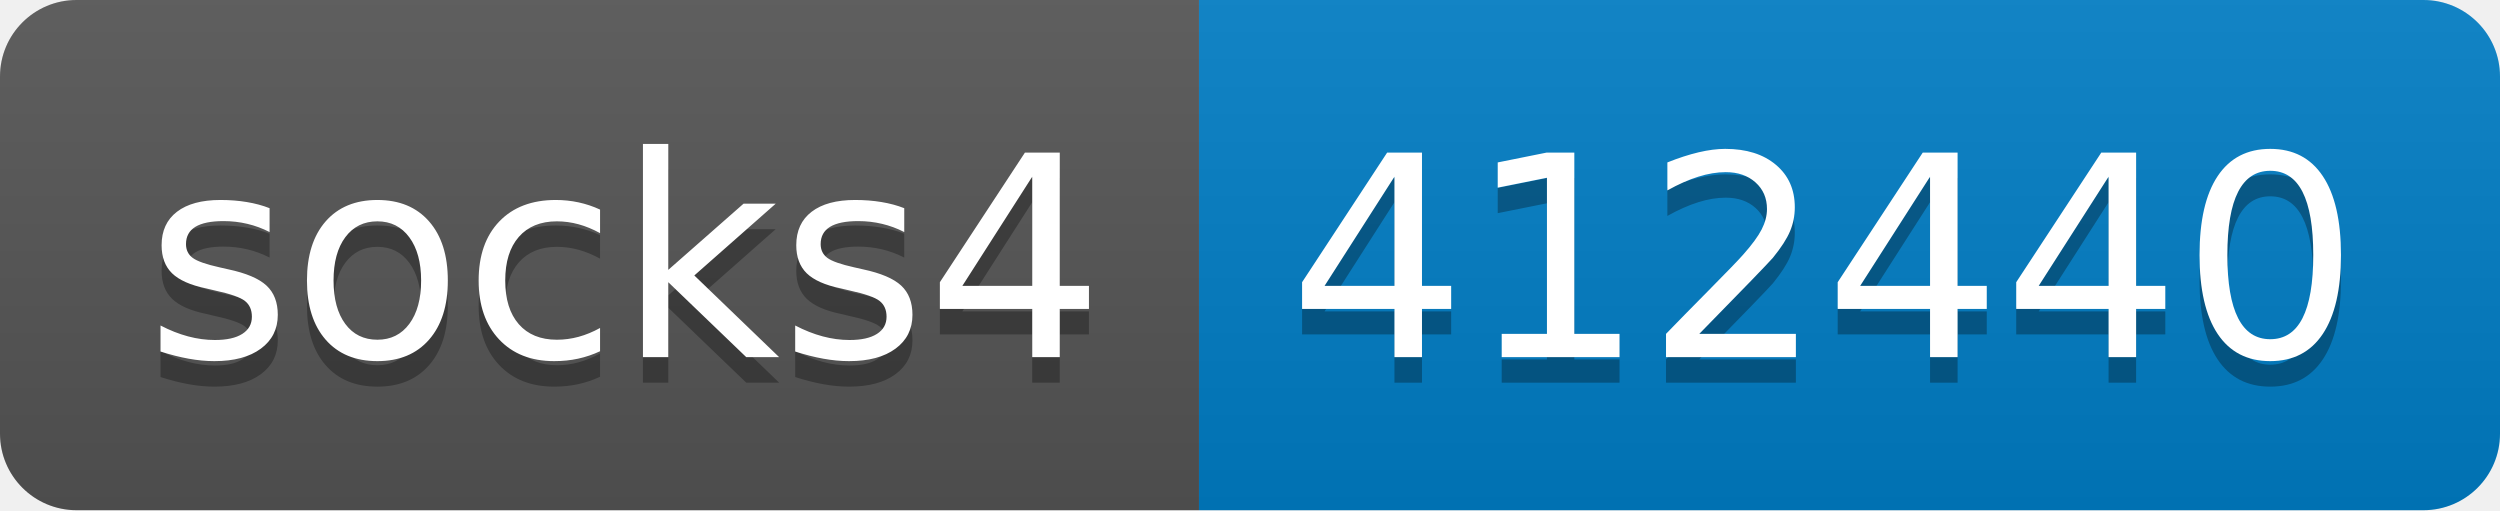
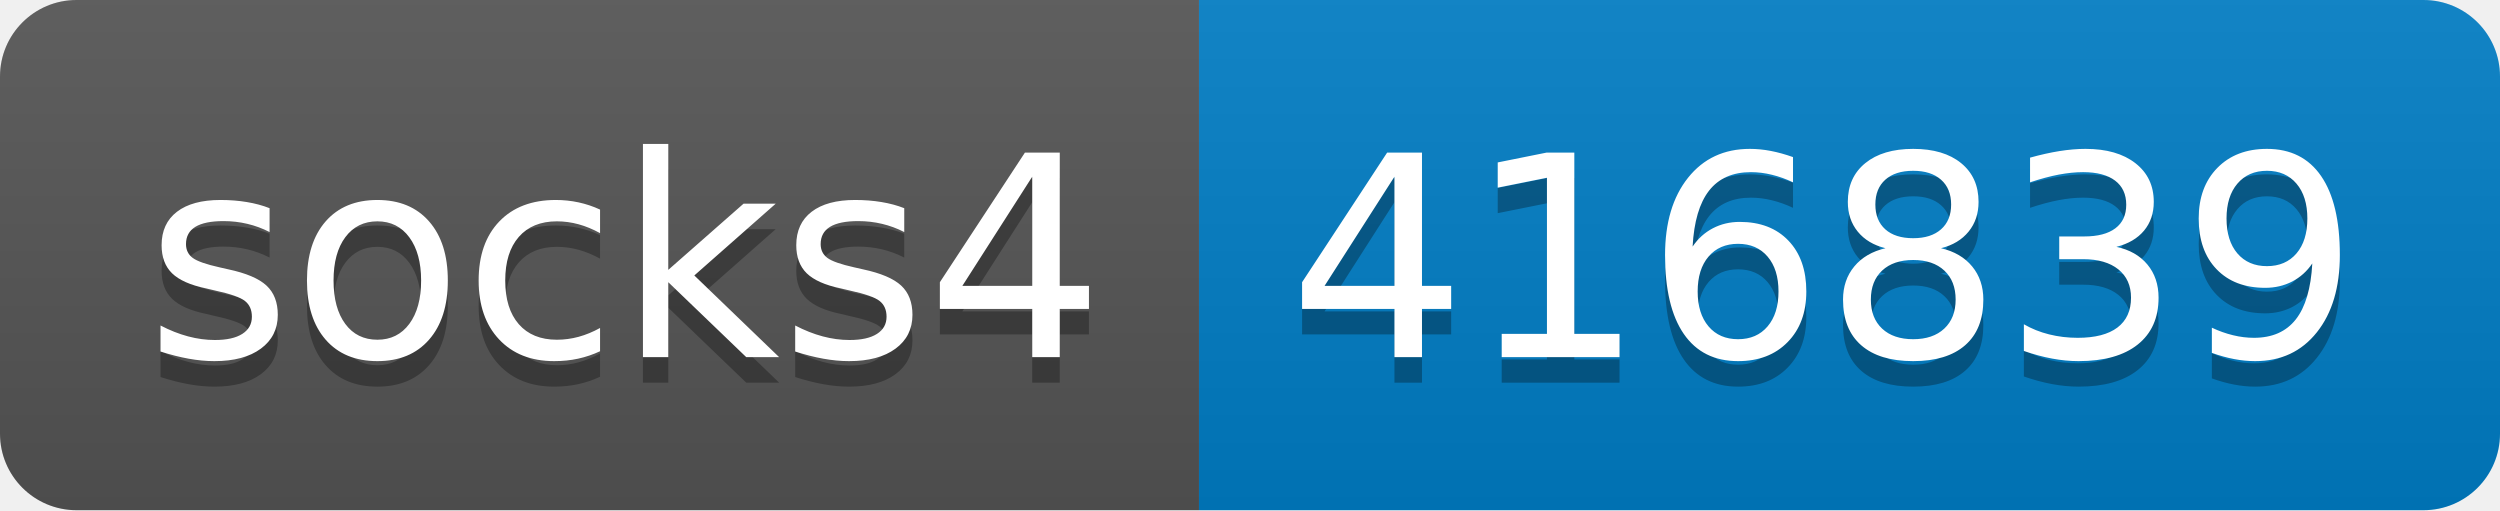
- <svg xmlns="http://www.w3.org/2000/svg" width="98" height="20" role="img" aria-label="socks4: 412440">
+ <svg xmlns="http://www.w3.org/2000/svg" width="98" height="20" role="img" aria-label="socks4: 416839">
  <linearGradient id="s" x2="0" y2="100%">
    <stop offset="0" stop-color="#bbb" stop-opacity=".1" />
    <stop offset="1" stop-opacity=".1" />
  </linearGradient>
  <clipPath id="r">
    <rect width="98" height="20" rx="3" fill="#fff" />
  </clipPath>
  <g clip-path="url(#r)">
    <rect width="47" height="20" fill="#555" />
    <rect x="47" width="51" height="20" fill="#007ec6" />
    <rect width="98" height="20" fill="url(#s)" />
  </g>
  <g fill="#fff" text-anchor="middle" font-family="Verdana,Geneva,DejaVu Sans,sans-serif" text-rendering="geometricPrecision" font-size="110">
    <text aria-hidden="true" x="245" y="150" fill="#010101" fill-opacity=".3" transform="scale(.1)" textLength="370">socks4</text>
    <text x="245" y="140" transform="scale(.1)" fill="#fff" textLength="370">socks4</text>
-     <text aria-hidden="true" x="715" y="150" fill="#010101" fill-opacity=".3" transform="scale(.1)" textLength="410">412440</text>
-     <text x="715" y="140" transform="scale(.1)" fill="#fff" textLength="410">412440</text>
+     <text aria-hidden="true" x="715" y="150" fill="#010101" fill-opacity=".3" transform="scale(.1)" textLength="410">416839</text>
+     <text x="715" y="140" transform="scale(.1)" fill="#fff" textLength="410">416839</text>
  </g>
</svg>
